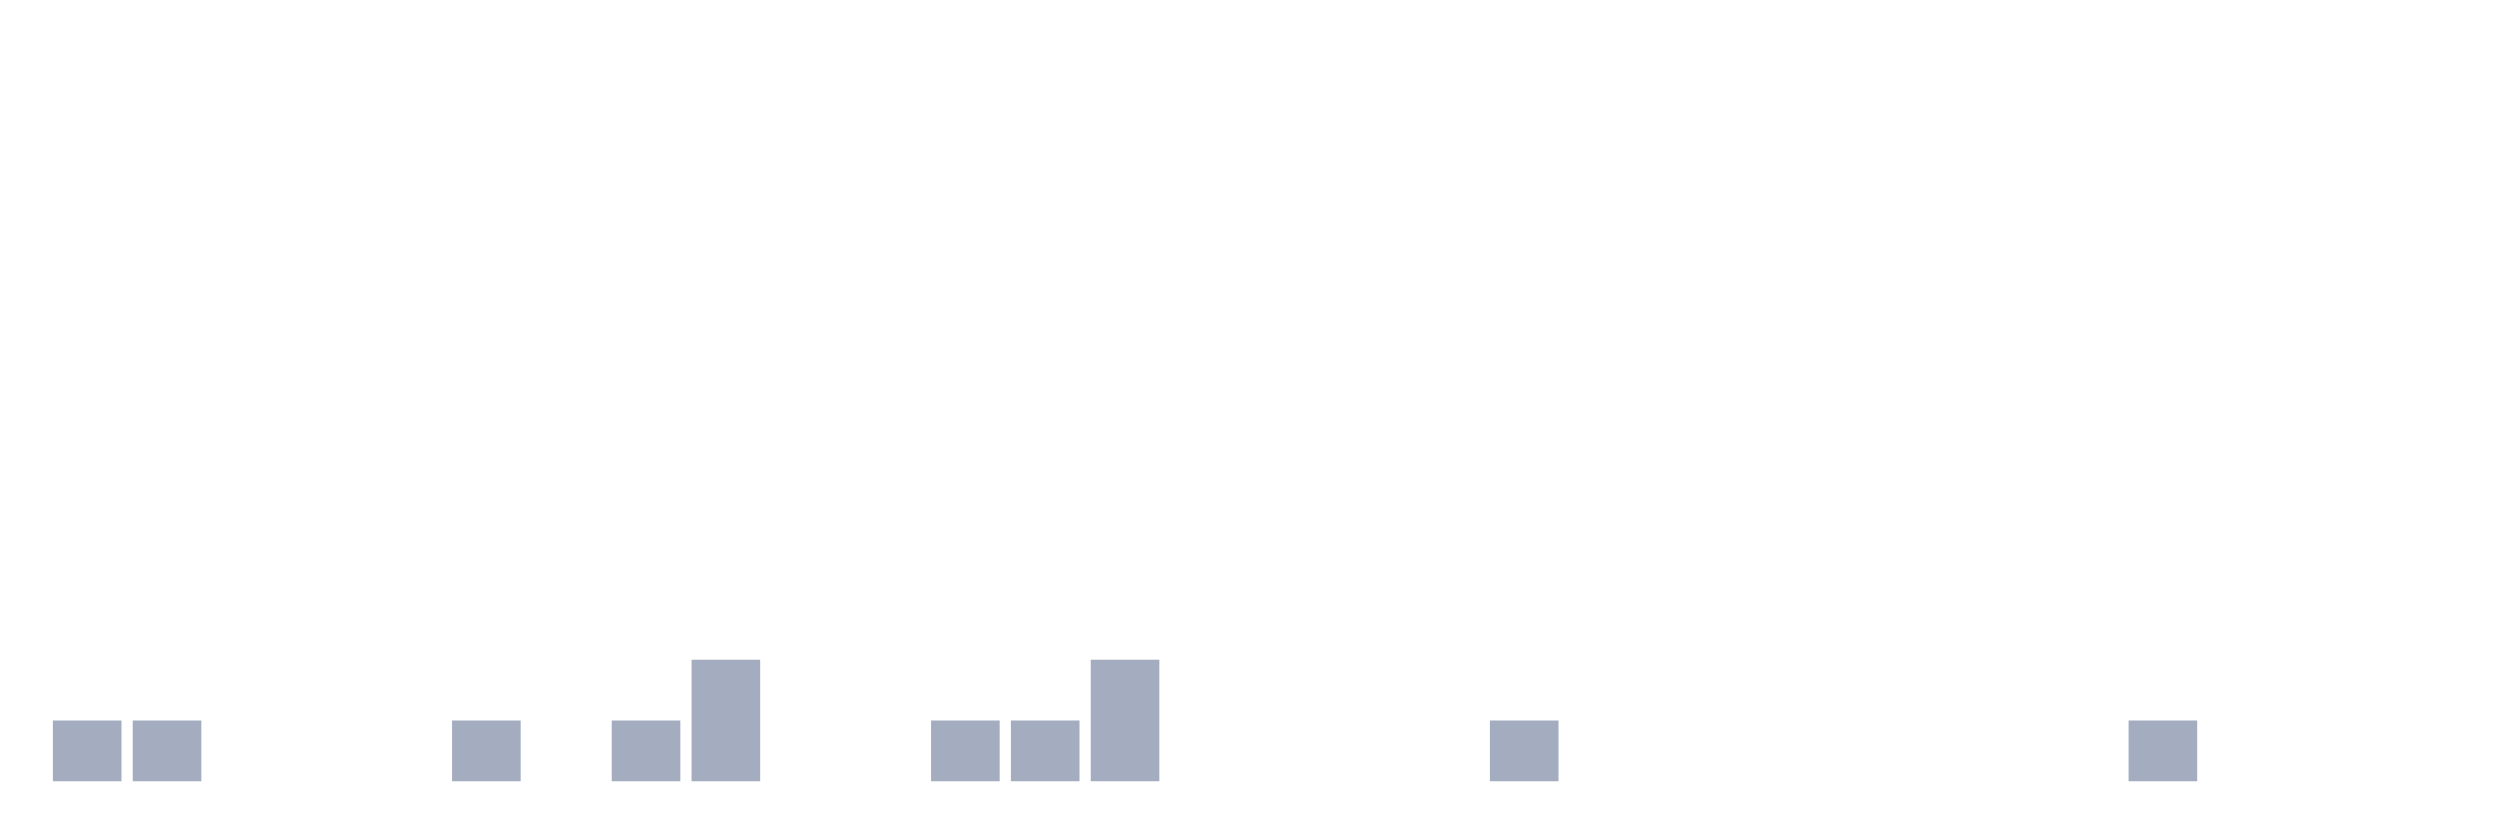
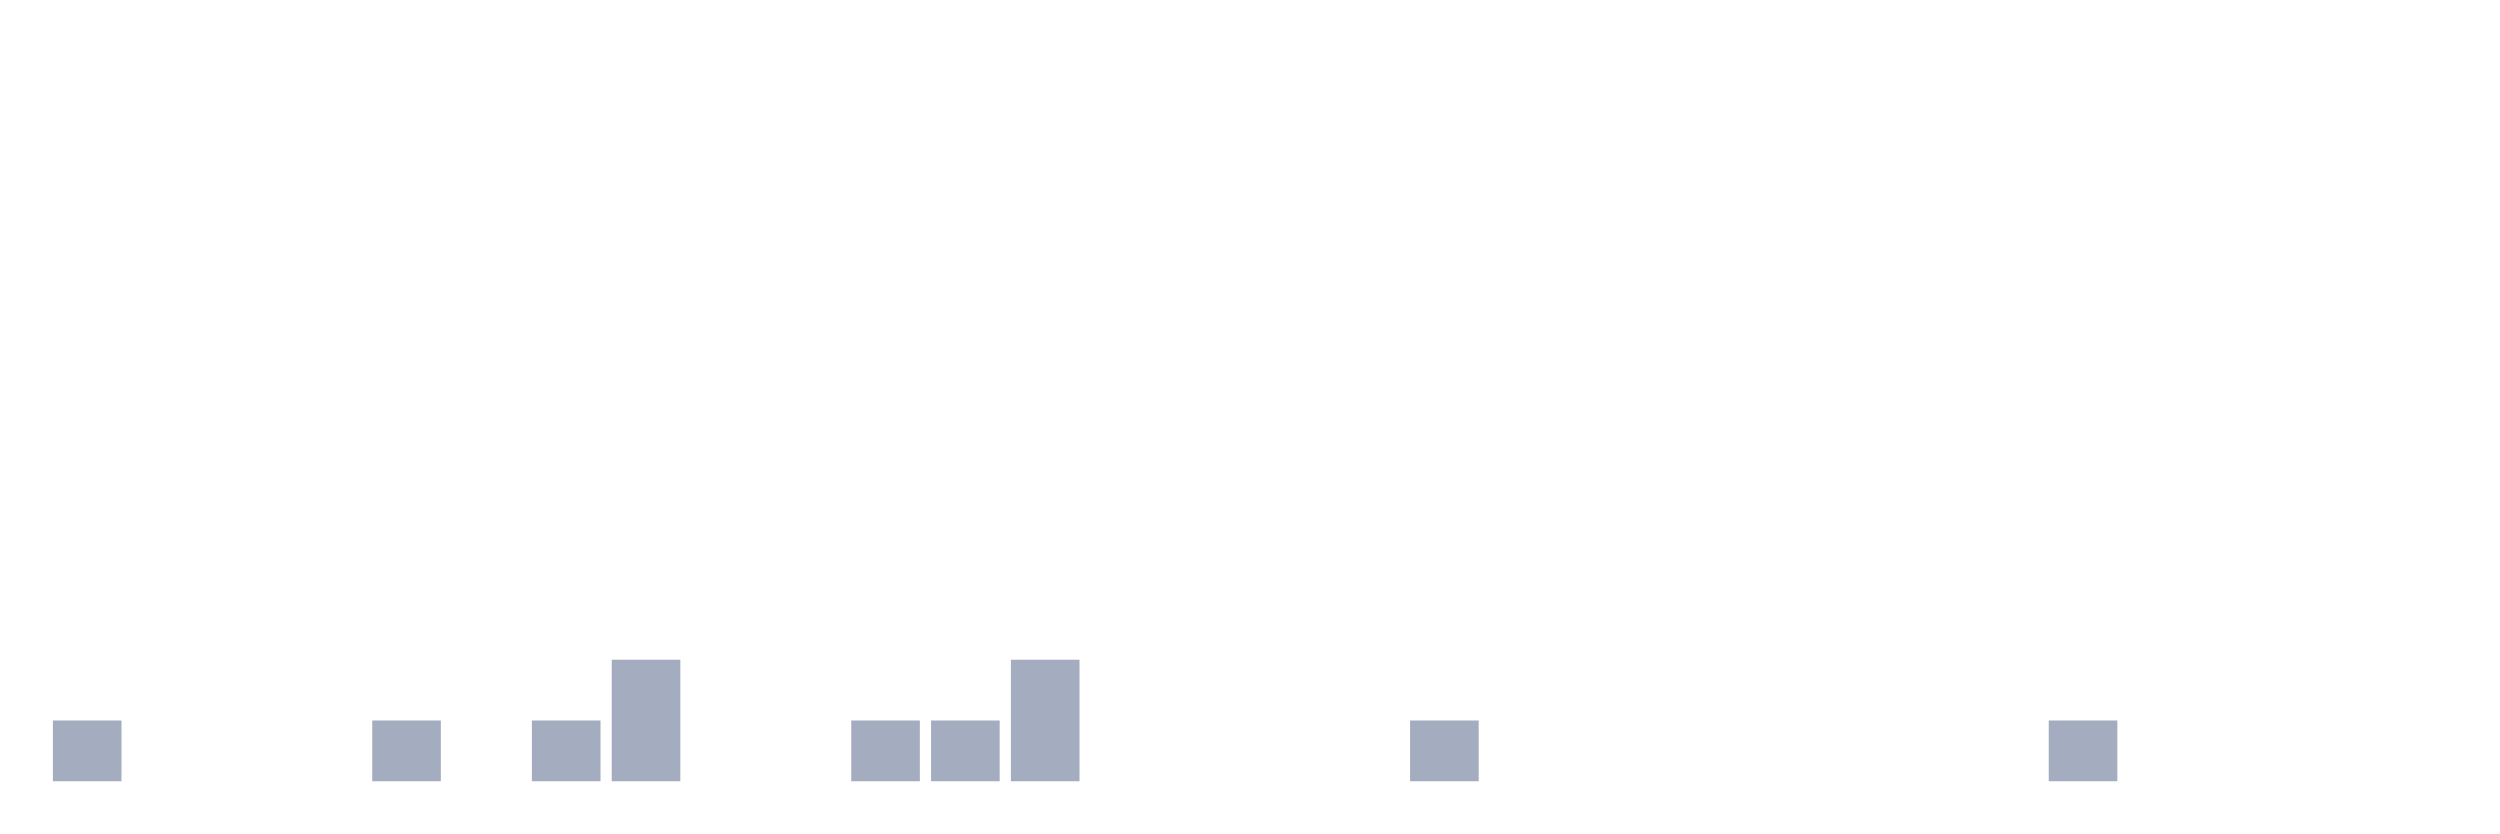
<svg xmlns="http://www.w3.org/2000/svg" viewBox="0 0 480 160">
  <g transform="translate(10,10)">
    <rect class="bar" x="0.153" width="13.175" y="128.333" height="11.667" fill="rgb(164,173,192)" />
-     <rect class="bar" x="15.482" width="13.175" y="128.333" height="11.667" fill="rgb(164,173,192)" />
+     <rect class="bar" x="15.482" width="13.175" y="140" height="0" fill="rgb(164,173,192)" />
    <rect class="bar" x="30.81" width="13.175" y="140" height="0" fill="rgb(164,173,192)" />
    <rect class="bar" x="46.138" width="13.175" y="140" height="0" fill="rgb(164,173,192)" />
-     <rect class="bar" x="61.466" width="13.175" y="140" height="0" fill="rgb(164,173,192)" />
-     <rect class="bar" x="76.794" width="13.175" y="128.333" height="11.667" fill="rgb(164,173,192)" />
-     <rect class="bar" x="92.123" width="13.175" y="140" height="0" fill="rgb(164,173,192)" />
-     <rect class="bar" x="107.451" width="13.175" y="128.333" height="11.667" fill="rgb(164,173,192)" />
-     <rect class="bar" x="122.779" width="13.175" y="116.667" height="23.333" fill="rgb(164,173,192)" />
+     <rect class="bar" x="61.466" width="13.175" y="128.333" height="11.667" fill="rgb(164,173,192)" />
+     <rect class="bar" x="76.794" width="13.175" y="140" height="0" fill="rgb(164,173,192)" />
+     <rect class="bar" x="92.123" width="13.175" y="128.333" height="11.667" fill="rgb(164,173,192)" />
+     <rect class="bar" x="107.451" width="13.175" y="116.667" height="23.333" fill="rgb(164,173,192)" />
+     <rect class="bar" x="122.779" width="13.175" y="140" height="0" fill="rgb(164,173,192)" />
    <rect class="bar" x="138.107" width="13.175" y="140" height="0" fill="rgb(164,173,192)" />
-     <rect class="bar" x="153.436" width="13.175" y="140" height="0" fill="rgb(164,173,192)" />
+     <rect class="bar" x="153.436" width="13.175" y="128.333" height="11.667" fill="rgb(164,173,192)" />
    <rect class="bar" x="168.764" width="13.175" y="128.333" height="11.667" fill="rgb(164,173,192)" />
-     <rect class="bar" x="184.092" width="13.175" y="128.333" height="11.667" fill="rgb(164,173,192)" />
-     <rect class="bar" x="199.42" width="13.175" y="116.667" height="23.333" fill="rgb(164,173,192)" />
+     <rect class="bar" x="184.092" width="13.175" y="116.667" height="23.333" fill="rgb(164,173,192)" />
+     <rect class="bar" x="199.42" width="13.175" y="140" height="0" fill="rgb(164,173,192)" />
    <rect class="bar" x="214.748" width="13.175" y="140" height="0" fill="rgb(164,173,192)" />
    <rect class="bar" x="230.077" width="13.175" y="140" height="0" fill="rgb(164,173,192)" />
    <rect class="bar" x="245.405" width="13.175" y="140" height="0" fill="rgb(164,173,192)" />
-     <rect class="bar" x="260.733" width="13.175" y="140" height="0" fill="rgb(164,173,192)" />
-     <rect class="bar" x="276.061" width="13.175" y="128.333" height="11.667" fill="rgb(164,173,192)" />
+     <rect class="bar" x="260.733" width="13.175" y="128.333" height="11.667" fill="rgb(164,173,192)" />
+     <rect class="bar" x="276.061" width="13.175" y="140" height="0" fill="rgb(164,173,192)" />
    <rect class="bar" x="291.39" width="13.175" y="140" height="0" fill="rgb(164,173,192)" />
    <rect class="bar" x="306.718" width="13.175" y="140" height="0" fill="rgb(164,173,192)" />
    <rect class="bar" x="322.046" width="13.175" y="140" height="0" fill="rgb(164,173,192)" />
    <rect class="bar" x="337.374" width="13.175" y="140" height="0" fill="rgb(164,173,192)" />
    <rect class="bar" x="352.702" width="13.175" y="140" height="0" fill="rgb(164,173,192)" />
    <rect class="bar" x="368.031" width="13.175" y="140" height="0" fill="rgb(164,173,192)" />
-     <rect class="bar" x="383.359" width="13.175" y="140" height="0" fill="rgb(164,173,192)" />
-     <rect class="bar" x="398.687" width="13.175" y="128.333" height="11.667" fill="rgb(164,173,192)" />
+     <rect class="bar" x="383.359" width="13.175" y="128.333" height="11.667" fill="rgb(164,173,192)" />
+     <rect class="bar" x="398.687" width="13.175" y="140" height="0" fill="rgb(164,173,192)" />
    <rect class="bar" x="414.015" width="13.175" y="140" height="0" fill="rgb(164,173,192)" />
    <rect class="bar" x="429.344" width="13.175" y="140" height="0" fill="rgb(164,173,192)" />
    <rect class="bar" x="444.672" width="13.175" y="140" height="0" fill="rgb(164,173,192)" />
  </g>
</svg>
